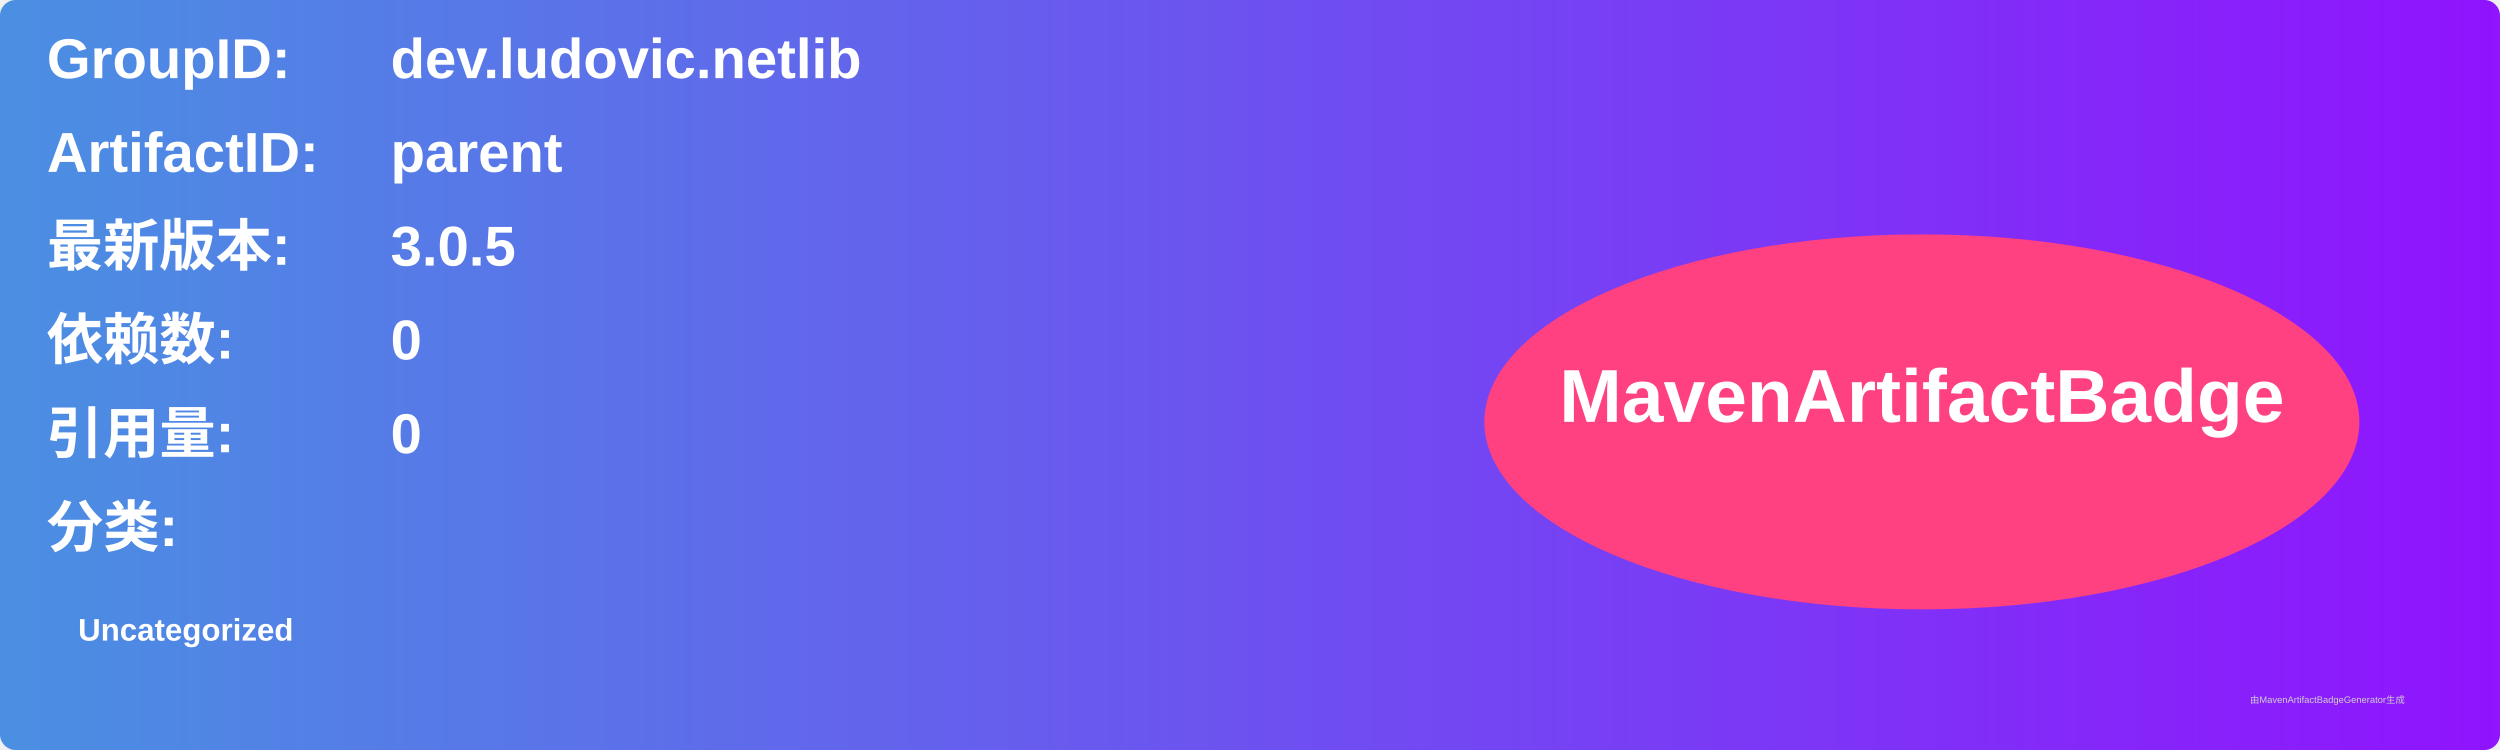
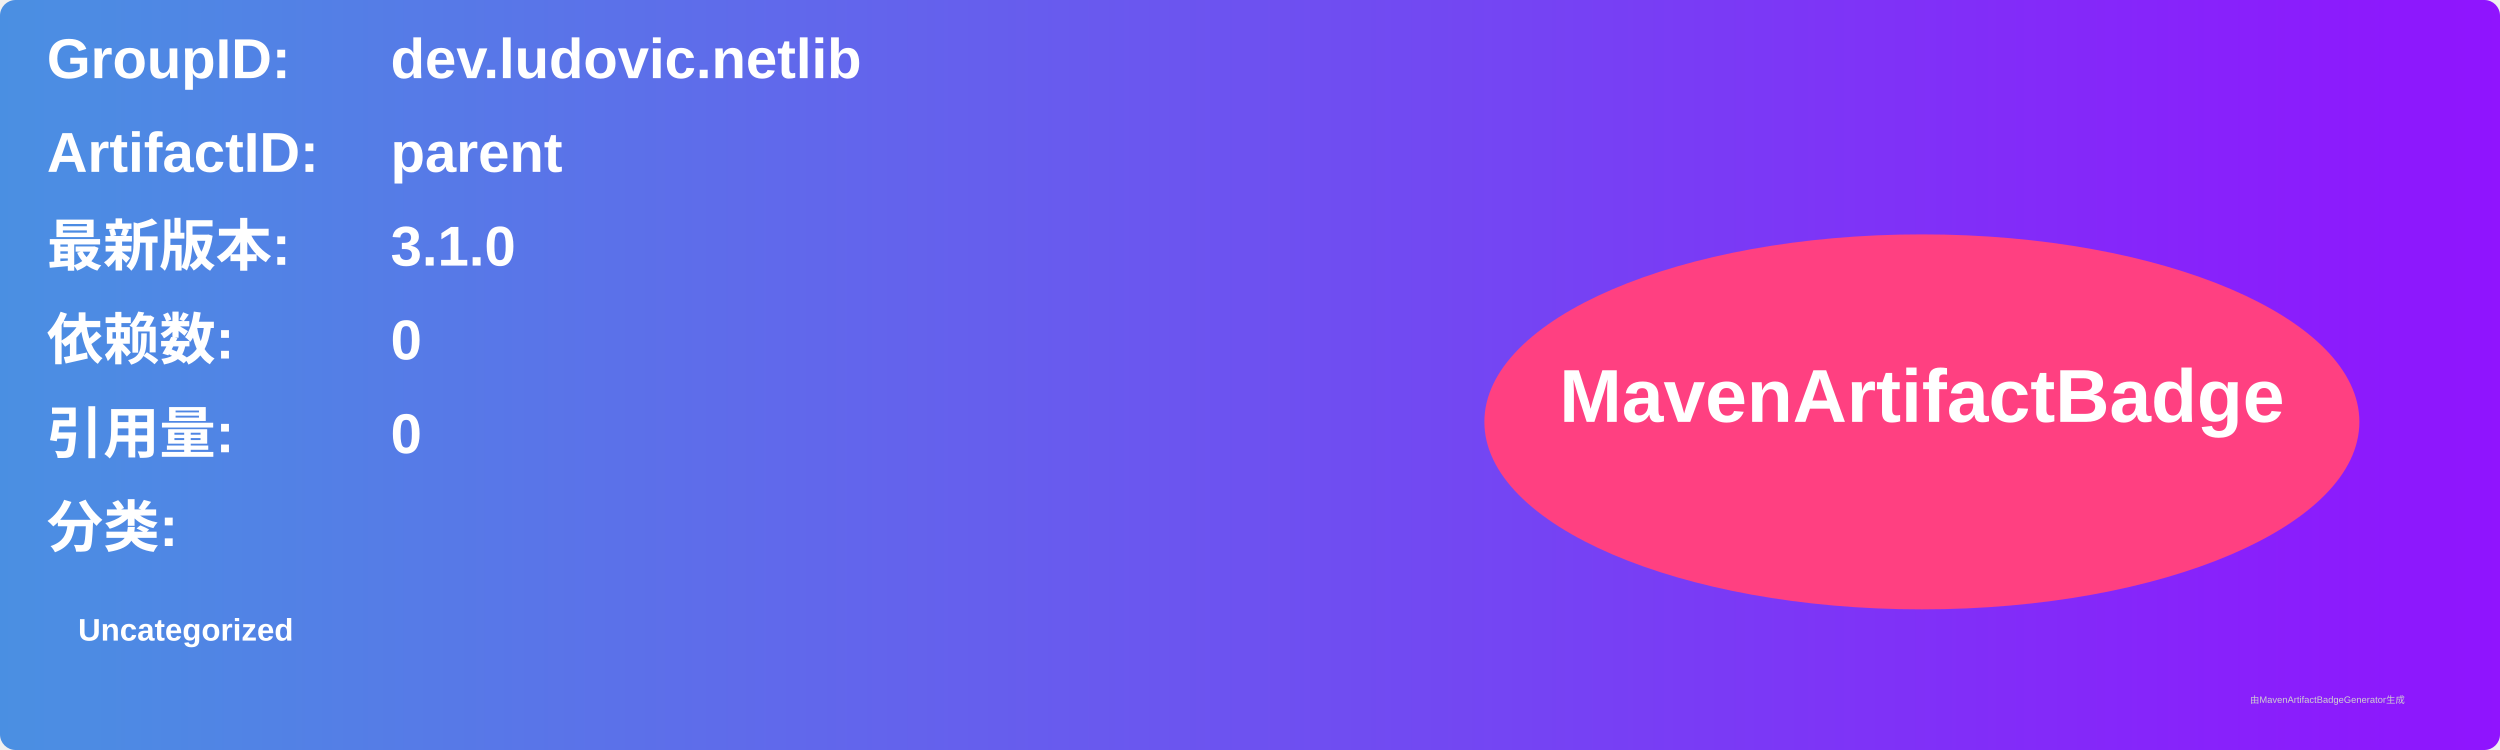
<svg xmlns="http://www.w3.org/2000/svg" width="800" height="240" viewBox="0 0 800 240">
  <linearGradient id="grad" x1="0%" y1="0%" x2="100%" y2="0%">
    <stop offset="0%" stop-color="#4a90e2" />
    <stop offset="100%" stop-color="#9013fe" />
  </linearGradient>
  <rect width="100%" height="100%" rx="5" ry="5" fill="url(#grad)" />
  <g transform="translate(15, 15)">
    <text x="0" y="10" font-family="Arial" font-size="18" fill="white" font-weight="bold" width="260">GroupID:</text>
    <text x="110" y="10" font-family="Arial" font-size="18" fill="white" font-weight="bold" width="460">dev.ludovic.netlib</text>
    <text x="0" y="40" font-family="Arial" font-size="18" fill="white" font-weight="bold" width="260">ArtifactID:</text>
    <text x="110" y="40" font-family="Arial" font-size="18" fill="white" font-weight="bold" width="460">parent</text>
    <text x="0" y="70" font-family="Arial" font-size="18" fill="white" font-weight="bold">最新版本:</text>
    <text x="110" y="70" font-family="Arial" font-size="18" fill="white" font-weight="bold">
-       <tspan font-weight="bold">3.0.5</tspan>
+       <tspan font-weight="bold">3.1.0</tspan>
    </text>
    <text x="0" y="100" font-family="Arial" font-size="18" fill="white" font-weight="bold">依赖数: </text>
    <text x="110" y="100" font-family="Arial" font-size="18" fill="white">
      <tspan font-weight="bold">0</tspan>
    </text>
    <text x="0" y="130" font-family="Arial" font-size="18" fill="white" font-weight="bold">引用量: </text>
    <text x="110" y="130" font-family="Arial" font-size="18" fill="white">
      <tspan font-weight="bold">0</tspan>
    </text>
    <text x="0" y="160" font-family="Arial" font-size="18" fill="white" font-weight="bold">分类:</text>
    <text x="10" y="190" font-family="Arial" font-size="10" fill="white">
      <tspan font-weight="bold">Uncategorized</tspan>
    </text>
    <ellipse cx="600" cy="120" rx="140" ry="60" fill="#ff4081" />
    <text x="600" y="120" text-anchor="middle" font-family="Arial" font-size="24" fill="white" font-weight="bold">MavenArtifactBadge</text>
  </g>
  <text x="720" y="225" font-family="Arial" font-size="3" fill="#d0d0d0">由MavenArtifactBadgeGenerator生成</text>
</svg>
